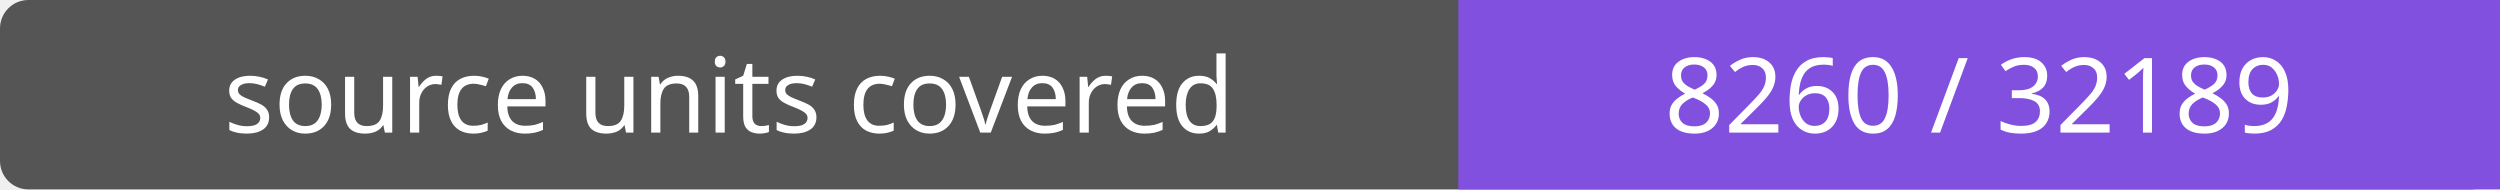
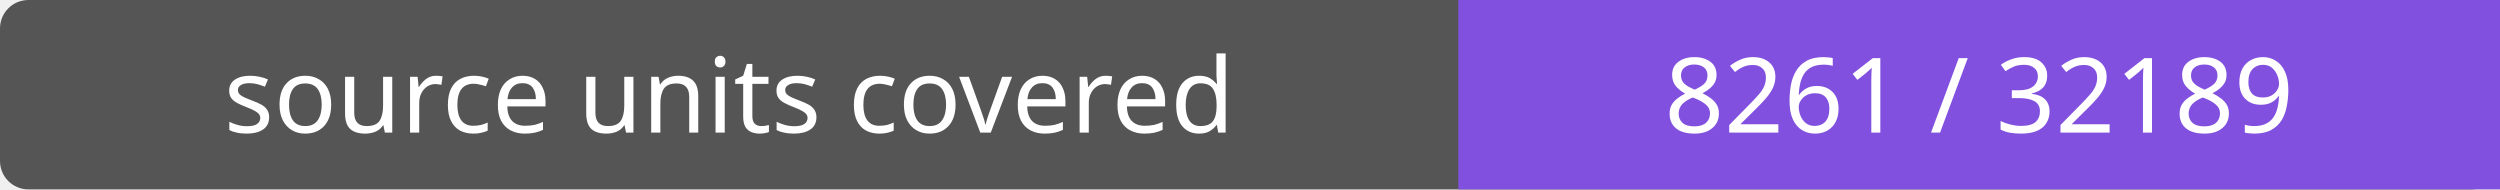
- <svg xmlns="http://www.w3.org/2000/svg" width="264" height="20" role="img" aria-label="source units covered: 8260 / 32189">
+ <svg xmlns="http://www.w3.org/2000/svg" width="264" height="20" role="img" aria-label="source units covered: 8261 / 32189">
  <rect width="264" height="20" rx="3" fill="#555" />
  <path fill="#8250df" d="M154 0h110v20H154z" />
  <g fill="#fff" text-anchor="middle" font-family="Verdana,sans-serif" font-size="11">
    <text x="77.0" y="14">source units covered</text>
-     <text x="209.0" y="14">8260 / 32189</text>
+     <text x="209.0" y="14">8261 / 32189</text>
  </g>
</svg>
